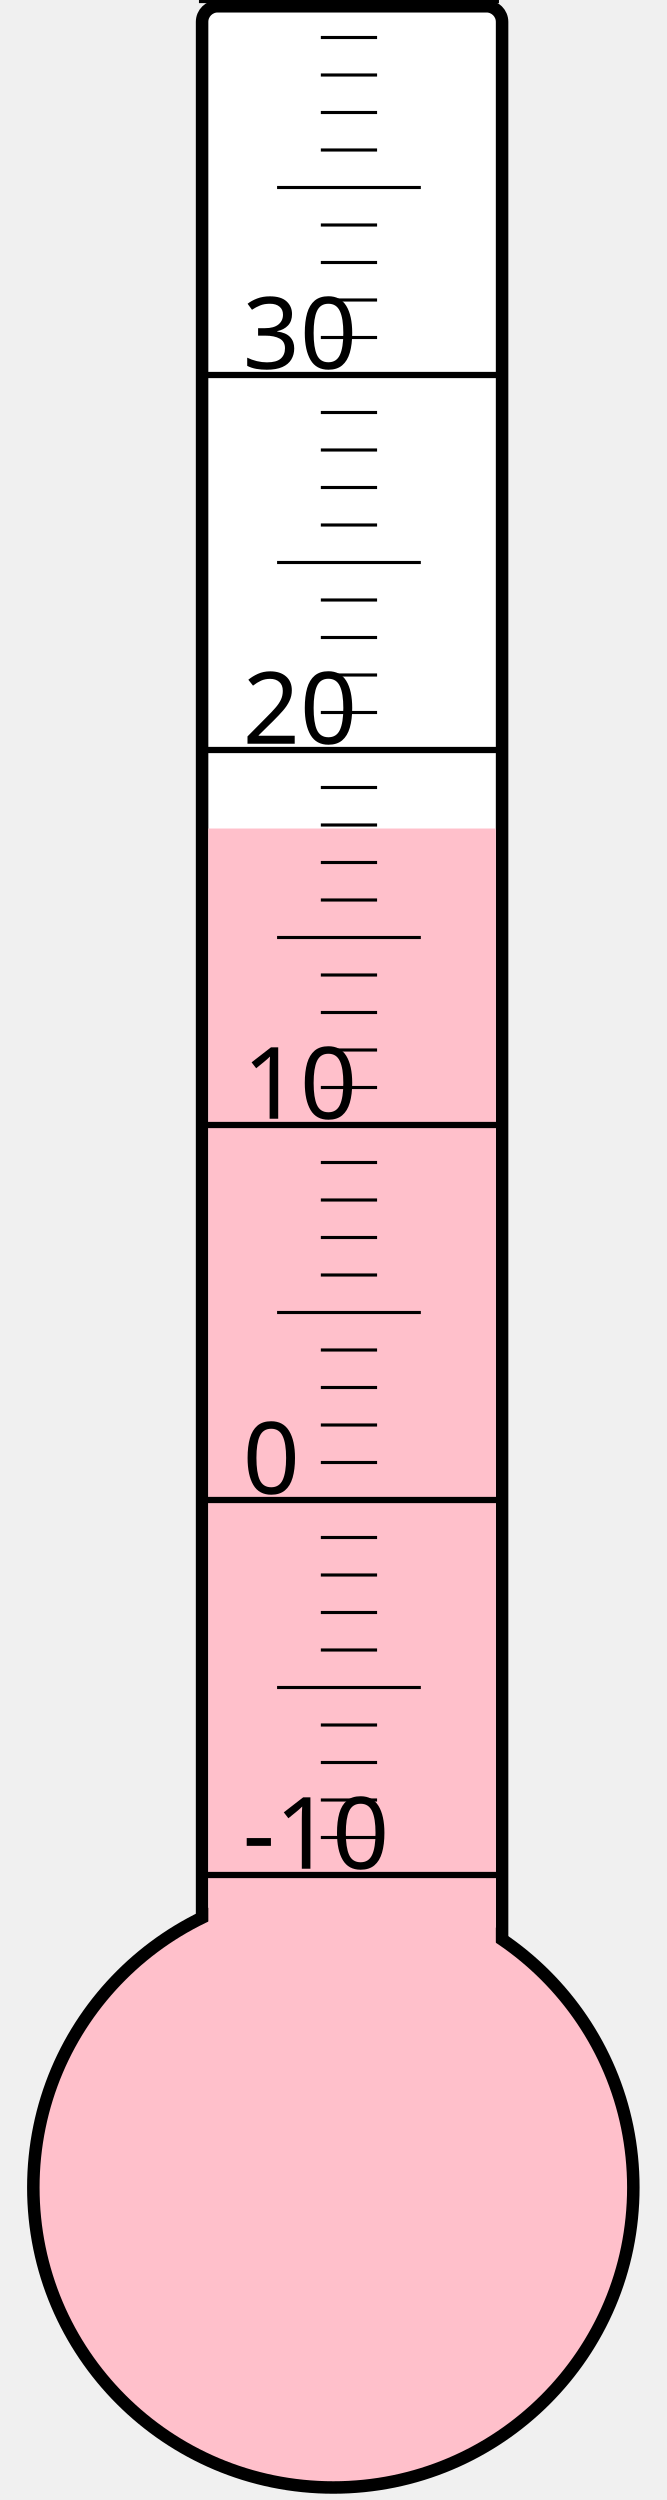
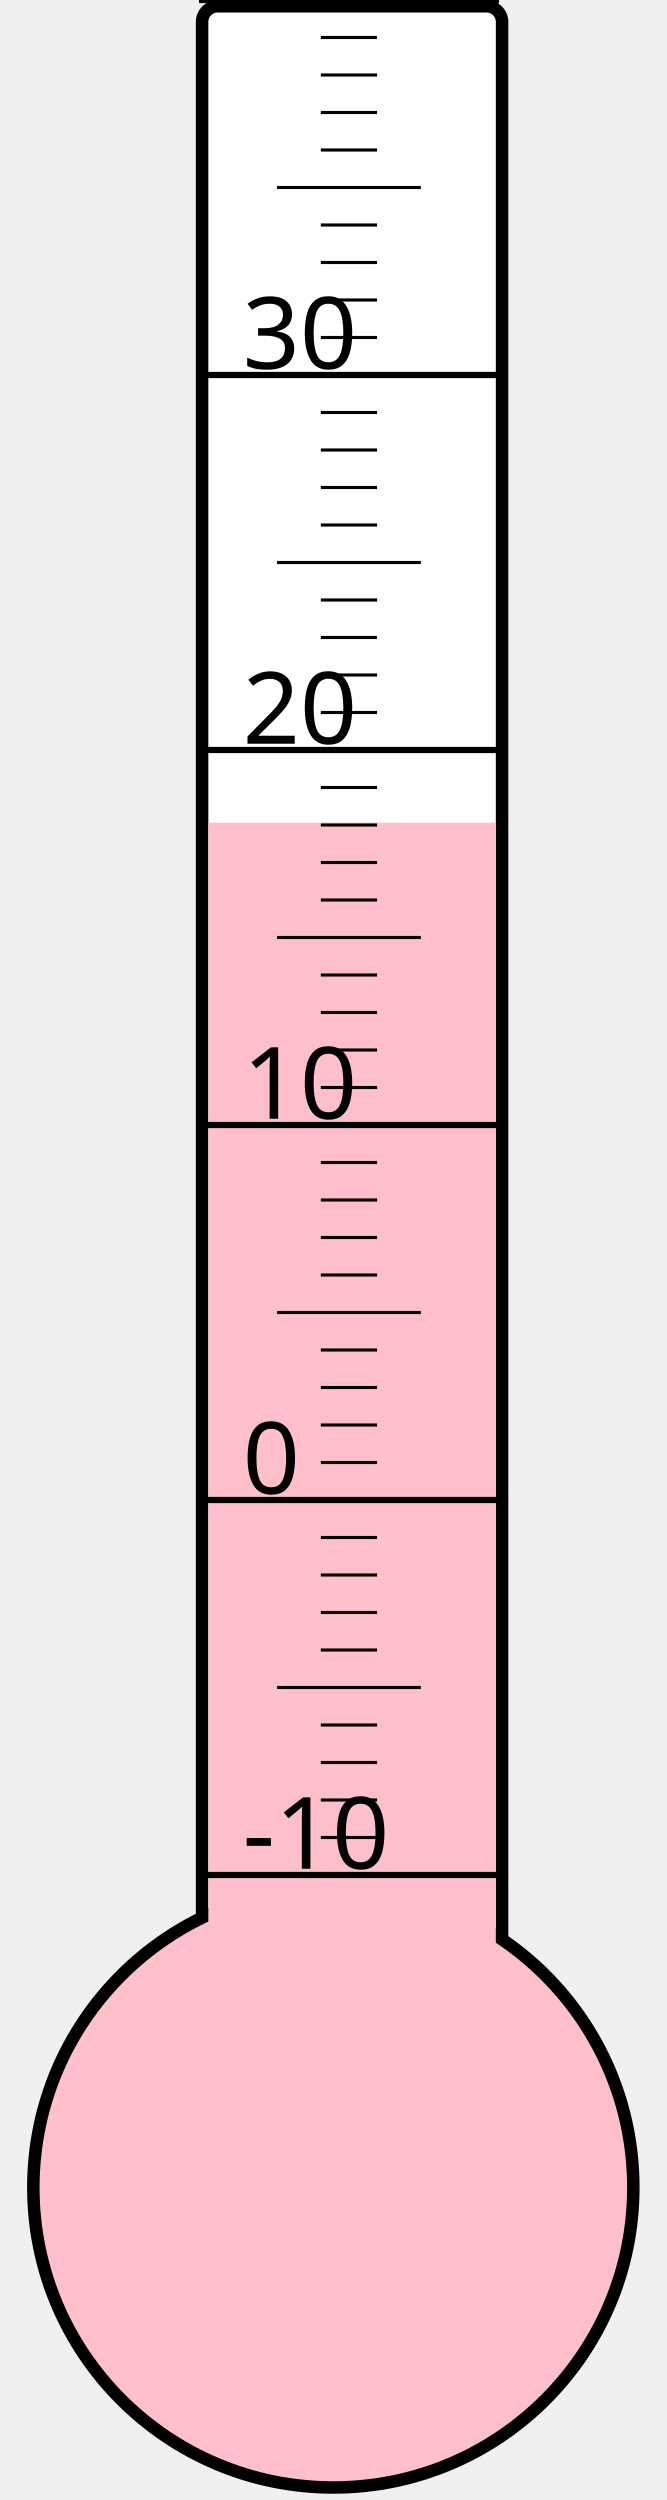
<svg xmlns="http://www.w3.org/2000/svg" width="40px" height="150px" viewBox="0 0 200 800">
  <rect width="200" height="800" x="0" y="0" style="fill: #ffffeb; fill-opacity: 0;" />
  <rect width="96" height="680" x="58" y="2" rx="5" ry="5" style="fill: white; fill-opacity: 1; stroke: black; stroke-width: 4;" />
  <circle cx="100" cy="700" r="96" style="fill: pink; stroke: black; stroke-width: 4;" />
-   <rect width="92" height="434.875" x="60" y="265.125" style="fill: pink; fill-opacity: 1; stroke-width: 0;" />
+   <rect width="92" height="436.75" x="60" y="263.25" style="fill: pink; fill-opacity: 1; stroke-width: 0;" />
  <text x="71" y="598" style="font-family: sans-serif; font-size: 24pt;">-10</text>
  <text x="71" y="478" style="font-family: sans-serif; font-size: 24pt;">0</text>
  <text x="71" y="358" style="font-family: sans-serif; font-size: 24pt;">10</text>
  <text x="71" y="238" style="font-family: sans-serif; font-size: 24pt;">20</text>
  <text x="71" y="118" style="font-family: sans-serif; font-size: 24pt;">30</text>
  <g style="stroke: black;">
    <line x1="57" y1="600" x2="153" y2="600" style="stroke-width: 2;" />
    <line x1="96" y1="588" x2="114" y2="588" style="stroke-width: 1;" />
    <line x1="96" y1="576" x2="114" y2="576" style="stroke-width: 1;" />
    <line x1="96" y1="564" x2="114" y2="564" style="stroke-width: 1;" />
    <line x1="96" y1="552" x2="114" y2="552" style="stroke-width: 1;" />
    <line x1="82" y1="540" x2="128" y2="540" style="stroke-width: 1;" />
    <line x1="96" y1="528" x2="114" y2="528" style="stroke-width: 1;" />
    <line x1="96" y1="516" x2="114" y2="516" style="stroke-width: 1;" />
    <line x1="96" y1="504" x2="114" y2="504" style="stroke-width: 1;" />
    <line x1="96" y1="492" x2="114" y2="492" style="stroke-width: 1;" />
    <line x1="57" y1="480" x2="153" y2="480" style="stroke-width: 2;" />
    <line x1="96" y1="468" x2="114" y2="468" style="stroke-width: 1;" />
    <line x1="96" y1="456" x2="114" y2="456" style="stroke-width: 1;" />
    <line x1="96" y1="444" x2="114" y2="444" style="stroke-width: 1;" />
    <line x1="96" y1="432" x2="114" y2="432" style="stroke-width: 1;" />
    <line x1="82" y1="420" x2="128" y2="420" style="stroke-width: 1;" />
    <line x1="96" y1="408" x2="114" y2="408" style="stroke-width: 1;" />
    <line x1="96" y1="396" x2="114" y2="396" style="stroke-width: 1;" />
    <line x1="96" y1="384" x2="114" y2="384" style="stroke-width: 1;" />
    <line x1="96" y1="372" x2="114" y2="372" style="stroke-width: 1;" />
    <line x1="57" y1="360" x2="153" y2="360" style="stroke-width: 2;" />
    <line x1="96" y1="348" x2="114" y2="348" style="stroke-width: 1;" />
    <line x1="96" y1="336" x2="114" y2="336" style="stroke-width: 1;" />
    <line x1="96" y1="324" x2="114" y2="324" style="stroke-width: 1;" />
    <line x1="96" y1="312" x2="114" y2="312" style="stroke-width: 1;" />
    <line x1="82" y1="300" x2="128" y2="300" style="stroke-width: 1;" />
    <line x1="96" y1="288" x2="114" y2="288" style="stroke-width: 1;" />
    <line x1="96" y1="276" x2="114" y2="276" style="stroke-width: 1;" />
    <line x1="96" y1="264" x2="114" y2="264" style="stroke-width: 1;" />
    <line x1="96" y1="252" x2="114" y2="252" style="stroke-width: 1;" />
    <line x1="57" y1="240" x2="153" y2="240" style="stroke-width: 2;" />
    <line x1="96" y1="228" x2="114" y2="228" style="stroke-width: 1;" />
    <line x1="96" y1="216" x2="114" y2="216" style="stroke-width: 1;" />
    <line x1="96" y1="204" x2="114" y2="204" style="stroke-width: 1;" />
    <line x1="96" y1="192" x2="114" y2="192" style="stroke-width: 1;" />
    <line x1="82" y1="180" x2="128" y2="180" style="stroke-width: 1;" />
    <line x1="96" y1="168" x2="114" y2="168" style="stroke-width: 1;" />
    <line x1="96" y1="156" x2="114" y2="156" style="stroke-width: 1;" />
    <line x1="96" y1="144" x2="114" y2="144" style="stroke-width: 1;" />
    <line x1="96" y1="132" x2="114" y2="132" style="stroke-width: 1;" />
    <line x1="57" y1="120" x2="153" y2="120" style="stroke-width: 2;" />
    <line x1="96" y1="108" x2="114" y2="108" style="stroke-width: 1;" />
    <line x1="96" y1="96" x2="114" y2="96" style="stroke-width: 1;" />
    <line x1="96" y1="84" x2="114" y2="84" style="stroke-width: 1;" />
    <line x1="96" y1="72" x2="114" y2="72" style="stroke-width: 1;" />
    <line x1="82" y1="60" x2="128" y2="60" style="stroke-width: 1;" />
    <line x1="96" y1="48" x2="114" y2="48" style="stroke-width: 1;" />
    <line x1="96" y1="36" x2="114" y2="36" style="stroke-width: 1;" />
    <line x1="96" y1="24" x2="114" y2="24" style="stroke-width: 1;" />
    <line x1="96" y1="12" x2="114" y2="12" style="stroke-width: 1;" />
    <line x1="57" y1="0" x2="153" y2="0" style="stroke-width: 2;" />
  </g>
</svg>
